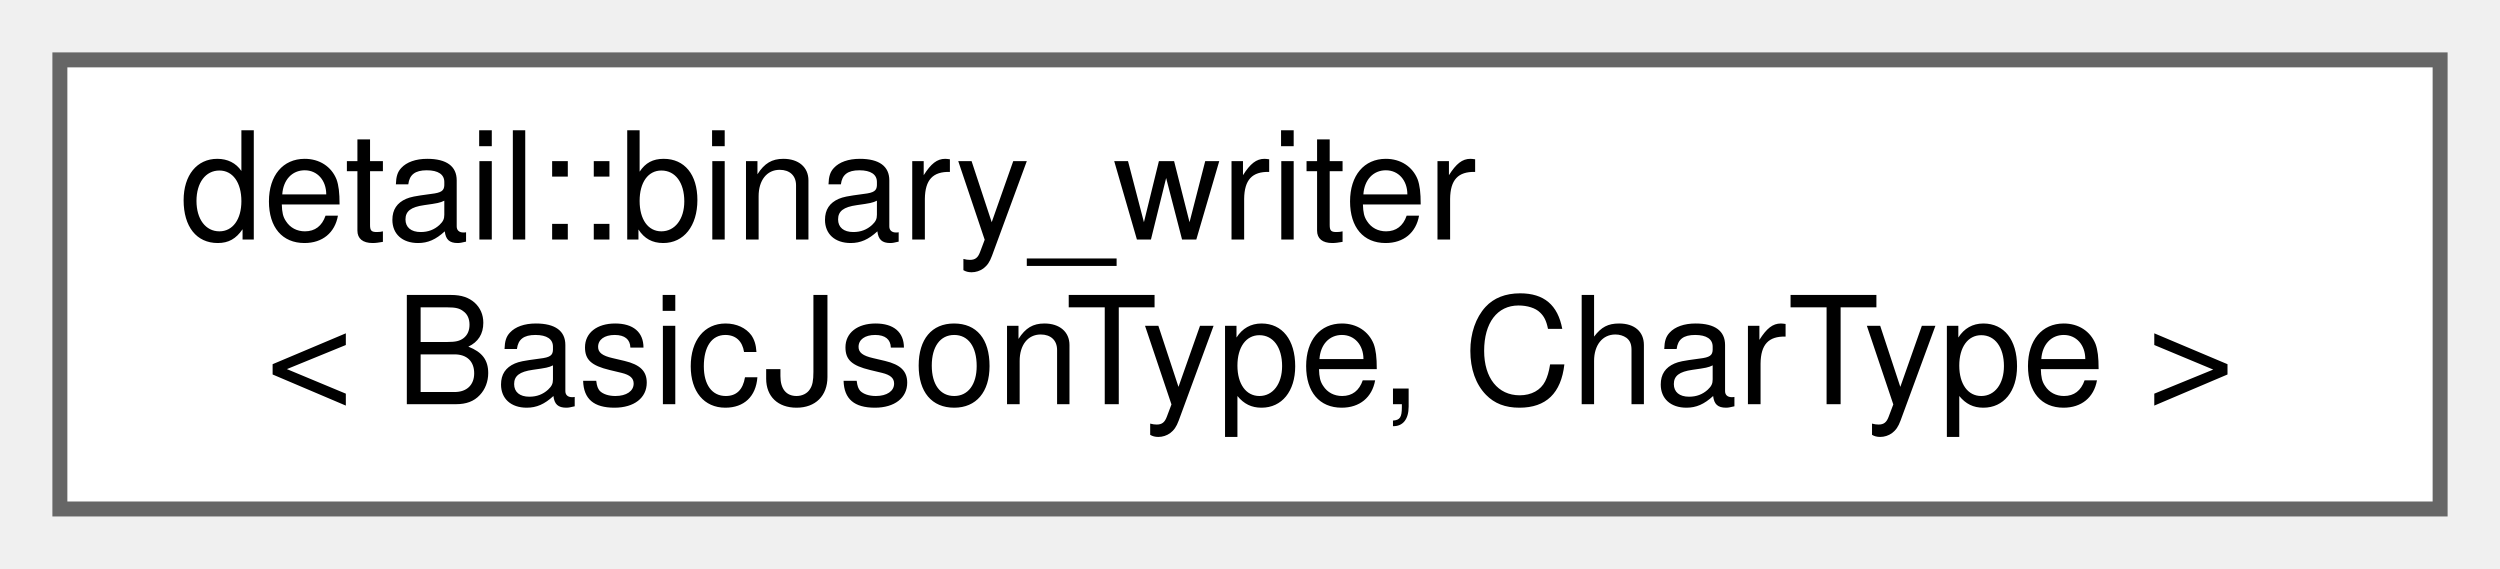
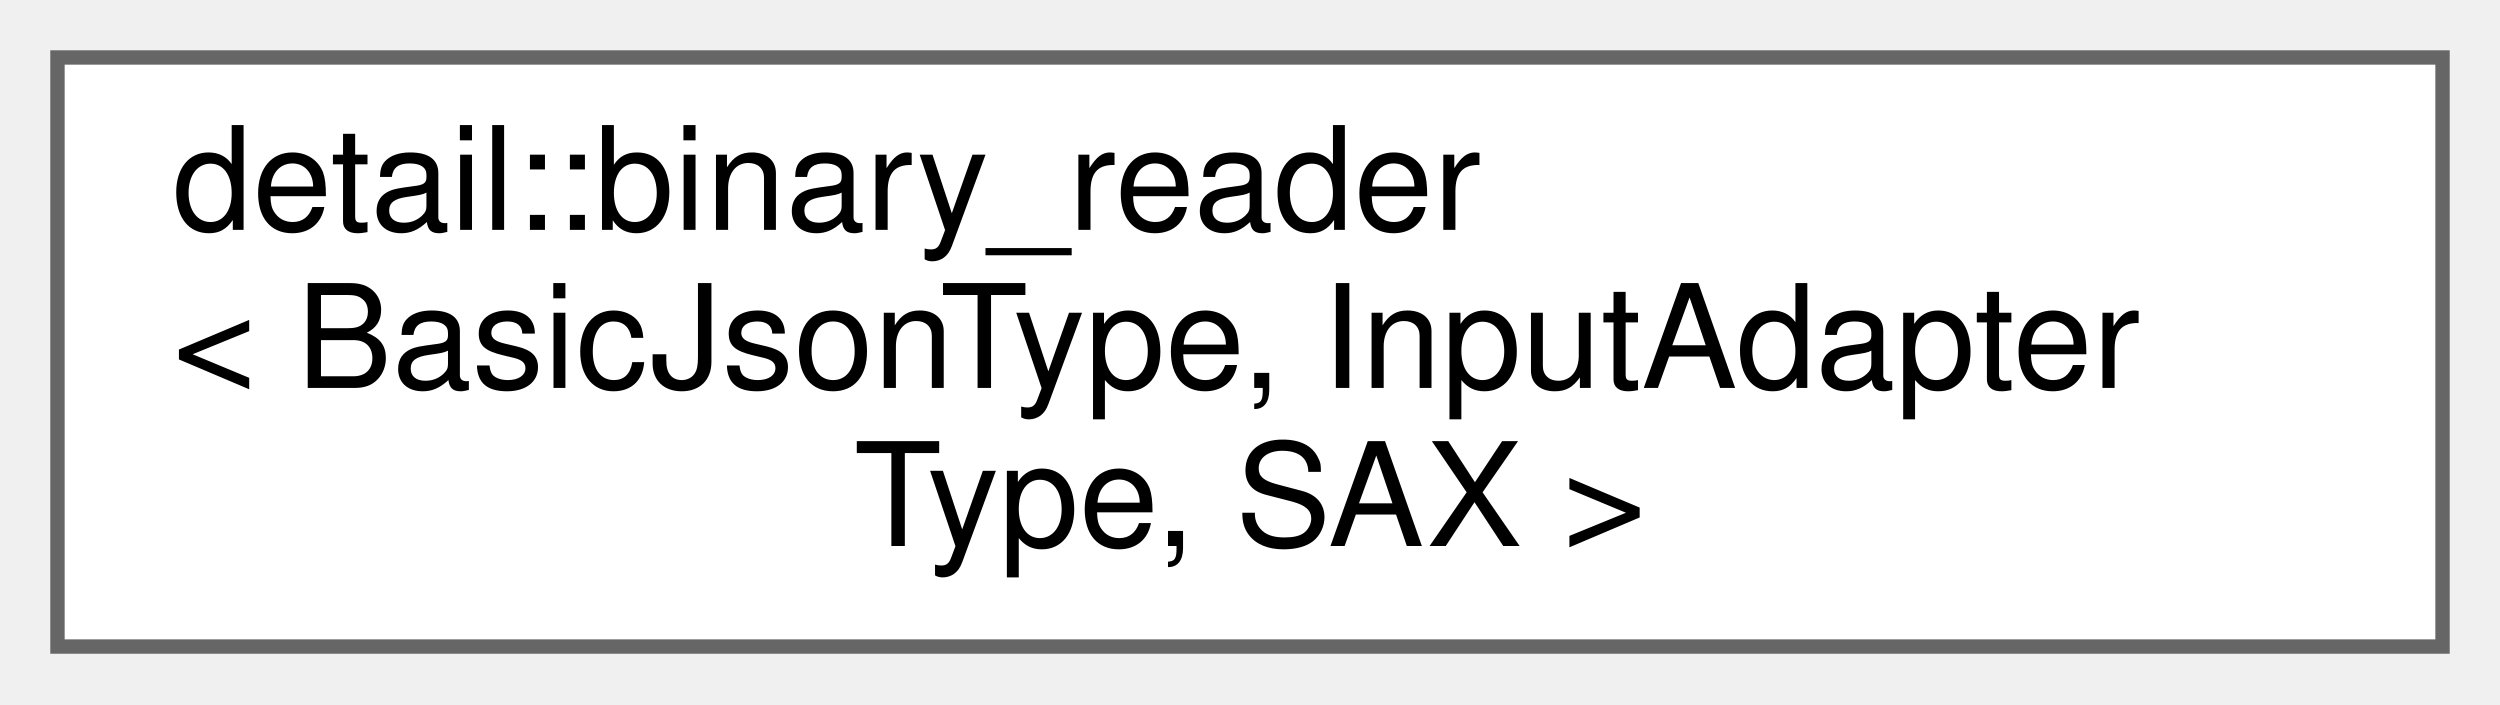
- <svg xmlns="http://www.w3.org/2000/svg" xmlns:xlink="http://www.w3.org/1999/xlink" width="167pt" height="38pt" viewBox="0.00 0.00 167.00 38.00">
-   <g id="graph0" class="graph" transform="scale(1 1) rotate(0) translate(4 34)">
+ <svg xmlns="http://www.w3.org/2000/svg" xmlns:xlink="http://www.w3.org/1999/xlink" width="174pt" height="49pt" viewBox="0.00 0.00 174.00 49.00">
+   <g id="graph0" class="graph" transform="scale(1 1) rotate(0) translate(4 45)">
    <g id="node1" class="node">
      <g id="a_node1">
-         <a xlink:href="classdetail_1_1binary__writer.html" target="_top" xlink:title="serialization to CBOR and MessagePack values">
-           <polygon fill="white" stroke="#666666" points="159,-30 0,-30 0,0 159,0 159,-30" />
-           <text text-anchor="start" x="8" y="-18" font-family="Helvetica,sans-Serif" font-size="10.00">detail::binary_writer</text>
-           <text text-anchor="middle" x="79.5" y="-7" font-family="Helvetica,sans-Serif" font-size="10.00">&lt; BasicJsonType, CharType &gt;</text>
+         <a xlink:href="classdetail_1_1binary__reader.html" target="_top" xlink:title="deserialization of CBOR, MessagePack, and UBJSON values">
+           <polygon fill="white" stroke="#666666" points="166,-41 0,-41 0,0 166,0 166,-41" />
+           <text text-anchor="start" x="8" y="-29" font-family="Helvetica,sans-Serif" font-size="10.00">detail::binary_reader</text>
+           <text text-anchor="start" x="8" y="-18" font-family="Helvetica,sans-Serif" font-size="10.00">&lt; BasicJsonType, InputAdapter</text>
+           <text text-anchor="middle" x="83" y="-7" font-family="Helvetica,sans-Serif" font-size="10.00">Type, SAX &gt;</text>
        </a>
      </g>
    </g>
  </g>
</svg>
